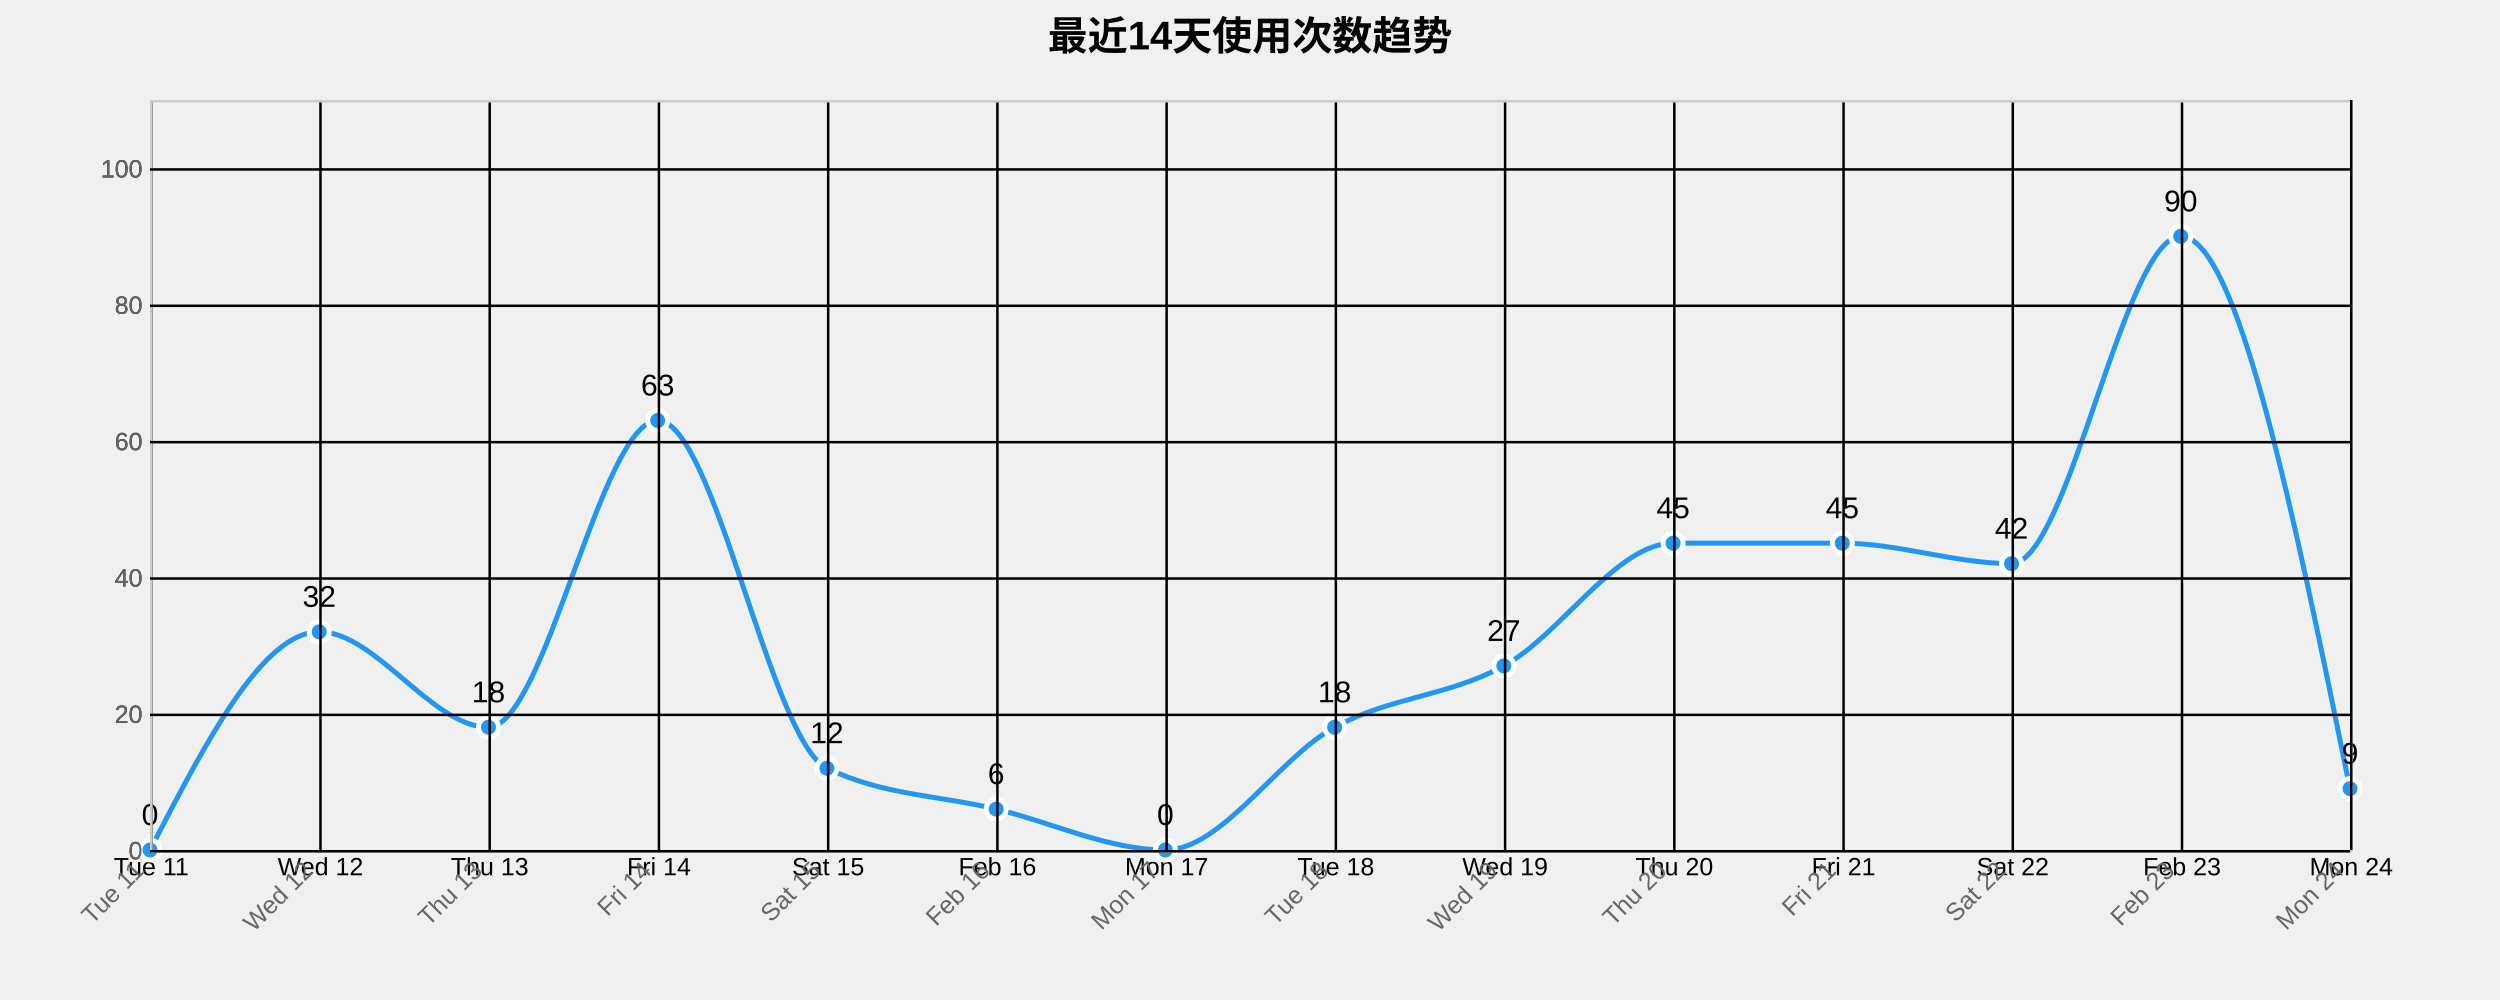
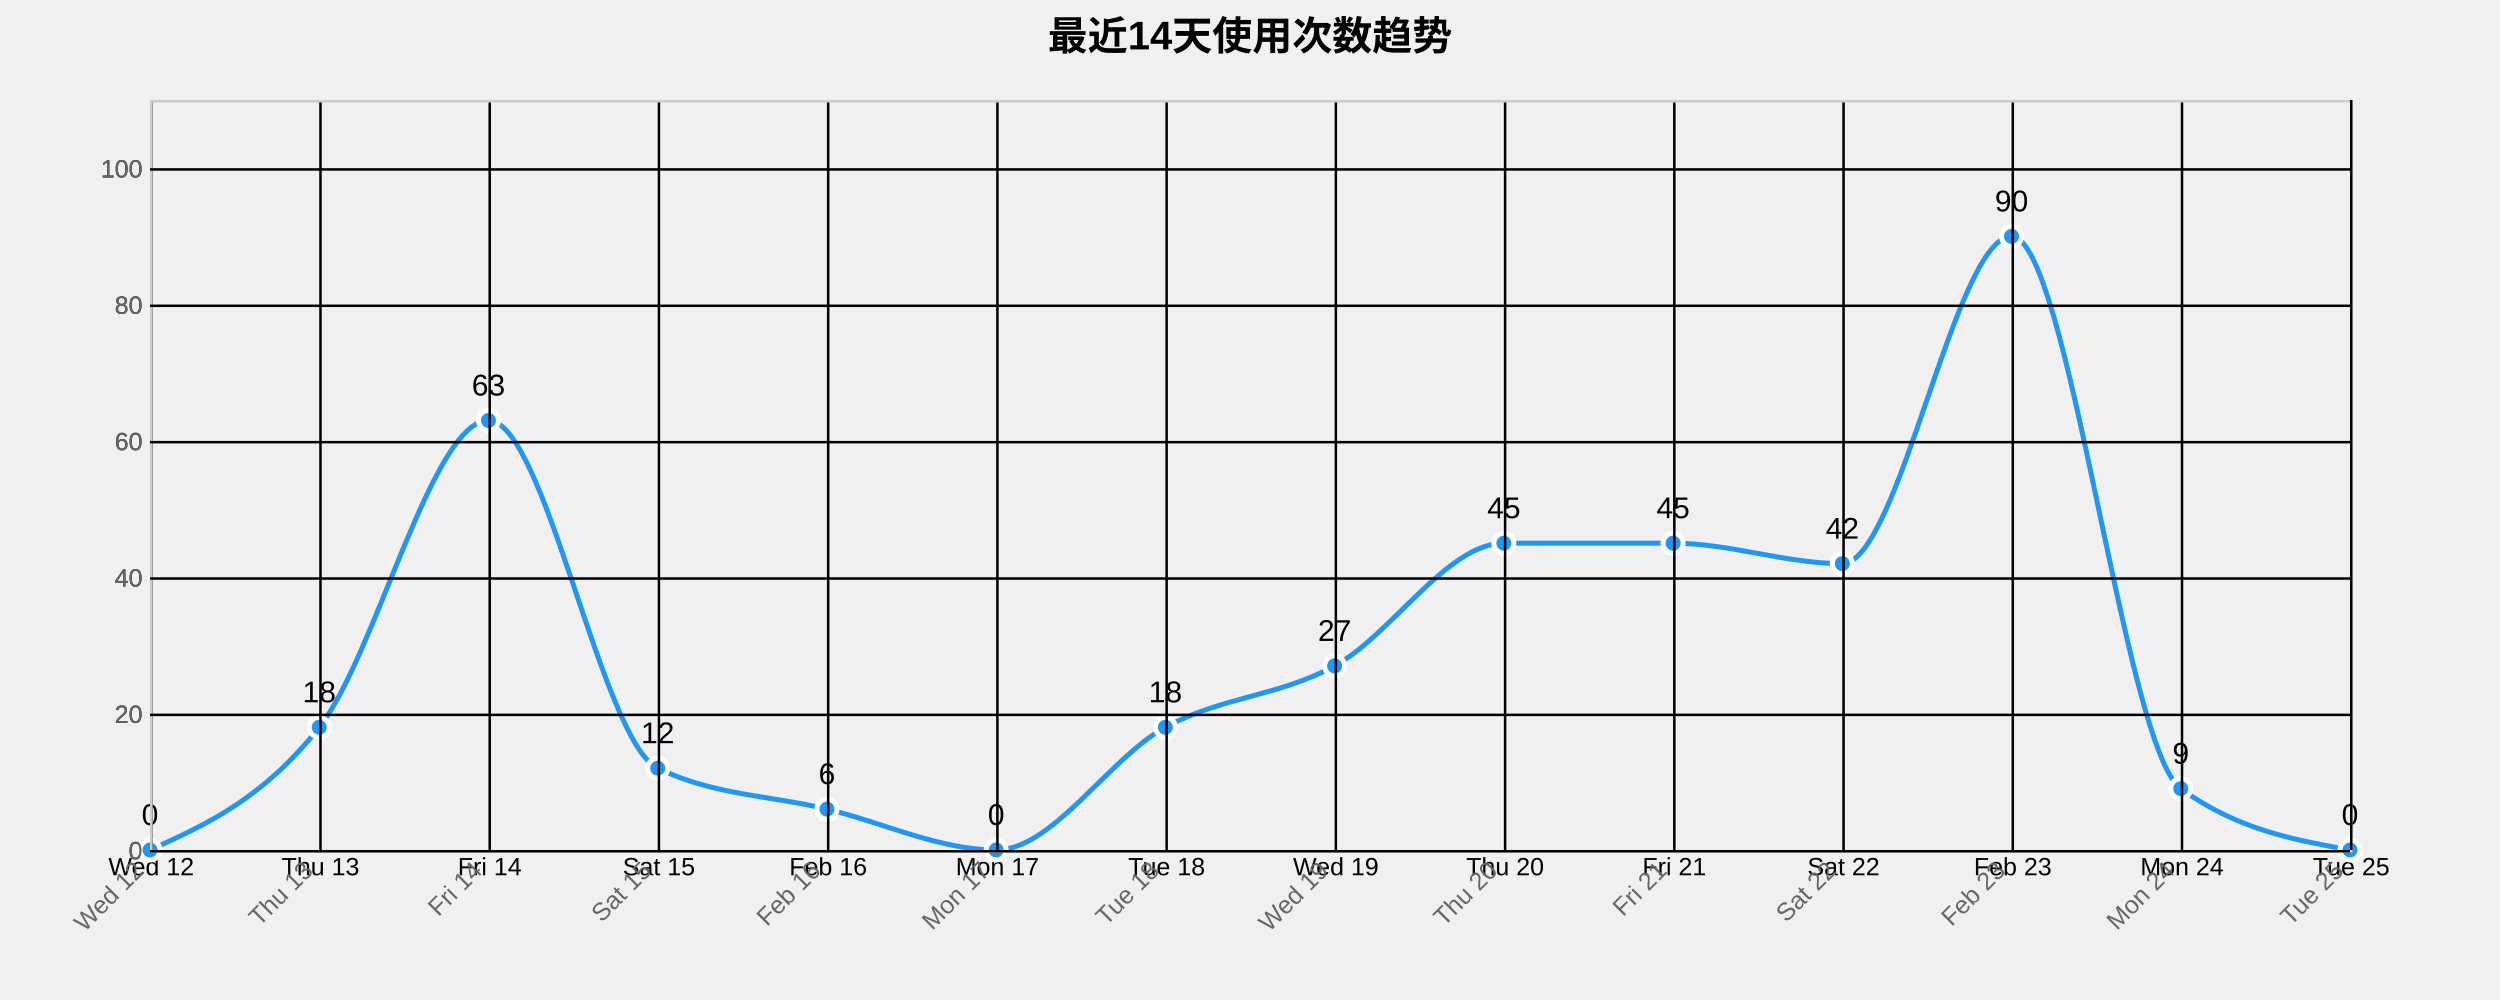
<svg xmlns="http://www.w3.org/2000/svg" width="1000" height="400">
  <g transform="translate(60,40)">
    <text x="440" y="-20" text-anchor="middle" style="font-size: 16px; font-weight: bold;">最近14天使用次数趋势</text>
    <g class="grid" transform="translate(0,300)" fill="none" font-size="10" font-family="sans-serif" text-anchor="middle">
      <path class="domain" stroke="currentColor" d="M0.5,-300V0.5H880.5V-300" />
      <g class="tick" opacity="1" transform="translate(0.5,0)">
        <line stroke="currentColor" y2="-300" />
-         <text fill="currentColor" y="3" dy="0.71em">Tue 11</text>
+         <text fill="currentColor" y="3" dy="0.71em">Wed 12</text>
      </g>
      <g class="tick" opacity="1" transform="translate(68.19231,0)">
        <line stroke="currentColor" y2="-300" />
-         <text fill="currentColor" y="3" dy="0.71em">Wed 12</text>
+         <text fill="currentColor" y="3" dy="0.71em">Thu 13</text>
      </g>
      <g class="tick" opacity="1" transform="translate(135.8846,0)">
        <line stroke="currentColor" y2="-300" />
-         <text fill="currentColor" y="3" dy="0.71em">Thu 13</text>
+         <text fill="currentColor" y="3" dy="0.71em">Fri 14</text>
      </g>
      <g class="tick" opacity="1" transform="translate(203.5769,0)">
        <line stroke="currentColor" y2="-300" />
-         <text fill="currentColor" y="3" dy="0.71em">Fri 14</text>
+         <text fill="currentColor" y="3" dy="0.71em">Sat 15</text>
      </g>
      <g class="tick" opacity="1" transform="translate(271.2692,0)">
        <line stroke="currentColor" y2="-300" />
-         <text fill="currentColor" y="3" dy="0.71em">Sat 15</text>
+         <text fill="currentColor" y="3" dy="0.71em">Feb 16</text>
      </g>
      <g class="tick" opacity="1" transform="translate(338.9615,0)">
        <line stroke="currentColor" y2="-300" />
-         <text fill="currentColor" y="3" dy="0.71em">Feb 16</text>
+         <text fill="currentColor" y="3" dy="0.71em">Mon 17</text>
      </g>
      <g class="tick" opacity="1" transform="translate(406.6538,0)">
        <line stroke="currentColor" y2="-300" />
-         <text fill="currentColor" y="3" dy="0.71em">Mon 17</text>
+         <text fill="currentColor" y="3" dy="0.71em">Tue 18</text>
      </g>
      <g class="tick" opacity="1" transform="translate(474.3462,0)">
        <line stroke="currentColor" y2="-300" />
-         <text fill="currentColor" y="3" dy="0.71em">Tue 18</text>
+         <text fill="currentColor" y="3" dy="0.71em">Wed 19</text>
      </g>
      <g class="tick" opacity="1" transform="translate(542.0385,0)">
        <line stroke="currentColor" y2="-300" />
-         <text fill="currentColor" y="3" dy="0.71em">Wed 19</text>
+         <text fill="currentColor" y="3" dy="0.71em">Thu 20</text>
      </g>
      <g class="tick" opacity="1" transform="translate(609.7308,0)">
        <line stroke="currentColor" y2="-300" />
-         <text fill="currentColor" y="3" dy="0.71em">Thu 20</text>
+         <text fill="currentColor" y="3" dy="0.71em">Fri 21</text>
      </g>
      <g class="tick" opacity="1" transform="translate(677.4231,0)">
        <line stroke="currentColor" y2="-300" />
-         <text fill="currentColor" y="3" dy="0.71em">Fri 21</text>
+         <text fill="currentColor" y="3" dy="0.71em">Sat 22</text>
      </g>
      <g class="tick" opacity="1" transform="translate(745.1154,0)">
        <line stroke="currentColor" y2="-300" />
-         <text fill="currentColor" y="3" dy="0.71em">Sat 22</text>
+         <text fill="currentColor" y="3" dy="0.71em">Feb 23</text>
      </g>
      <g class="tick" opacity="1" transform="translate(812.8077,0)">
        <line stroke="currentColor" y2="-300" />
-         <text fill="currentColor" y="3" dy="0.71em">Feb 23</text>
+         <text fill="currentColor" y="3" dy="0.71em">Mon 24</text>
      </g>
      <g class="tick" opacity="1" transform="translate(880.5,0)">
        <line stroke="currentColor" y2="-300" />
-         <text fill="currentColor" y="3" dy="0.71em">Mon 24</text>
+         <text fill="currentColor" y="3" dy="0.71em">Tue 25</text>
      </g>
    </g>
    <g class="grid" fill="none" font-size="10" font-family="sans-serif" text-anchor="end">
      <path class="domain" stroke="currentColor" d="M880,300.5H0.5V0.5H880" />
      <g class="tick" opacity="1" transform="translate(0,300.5)">
        <line stroke="currentColor" x2="880" />
        <text fill="currentColor" x="-3" dy="0.32em">0</text>
      </g>
      <g class="tick" opacity="1" transform="translate(0,245.9545)">
        <line stroke="currentColor" x2="880" />
        <text fill="currentColor" x="-3" dy="0.32em">20</text>
      </g>
      <g class="tick" opacity="1" transform="translate(0,191.4091)">
        <line stroke="currentColor" x2="880" />
        <text fill="currentColor" x="-3" dy="0.32em">40</text>
      </g>
      <g class="tick" opacity="1" transform="translate(0,136.8636)">
        <line stroke="currentColor" x2="880" />
        <text fill="currentColor" x="-3" dy="0.32em">60</text>
      </g>
      <g class="tick" opacity="1" transform="translate(0,82.31818)">
        <line stroke="currentColor" x2="880" />
        <text fill="currentColor" x="-3" dy="0.32em">80</text>
      </g>
      <g class="tick" opacity="1" transform="translate(0,27.77273)">
        <line stroke="currentColor" x2="880" />
        <text fill="currentColor" x="-3" dy="0.32em">100</text>
      </g>
    </g>
-     <path class="area" d="M0,300C22.564,256.364,45.128,212.727,67.692,212.727C90.256,212.727,112.821,250.909,135.385,250.909C157.949,250.909,180.513,128.182,203.077,128.182C225.641,128.182,248.205,256.364,270.769,267.273C293.333,278.182,315.897,278.182,338.462,283.636C361.026,289.091,383.59,300,406.154,300C428.718,300,451.282,263.182,473.846,250.909C496.41,238.636,518.974,238.636,541.538,226.364C564.103,214.091,586.667,177.273,609.231,177.273C631.795,177.273,654.359,177.273,676.923,177.273C699.487,177.273,722.051,185.455,744.615,185.455C767.179,185.455,789.744,54.545,812.308,54.545C834.872,54.545,857.436,165,880,275.455L880,300C857.436,300,834.872,300,812.308,300C789.744,300,767.179,300,744.615,300C722.051,300,699.487,300,676.923,300C654.359,300,631.795,300,609.231,300C586.667,300,564.103,300,541.538,300C518.974,300,496.41,300,473.846,300C451.282,300,428.718,300,406.154,300C383.59,300,361.026,300,338.462,300C315.897,300,293.333,300,270.769,300C248.205,300,225.641,300,203.077,300C180.513,300,157.949,300,135.385,300C112.821,300,90.256,300,67.692,300C45.128,300,22.564,300,0,300Z" style="fill: url(#area-gradient); opacity: 0.3;" />
-     <path class="line" d="M0,300C22.564,256.364,45.128,212.727,67.692,212.727C90.256,212.727,112.821,250.909,135.385,250.909C157.949,250.909,180.513,128.182,203.077,128.182C225.641,128.182,248.205,256.364,270.769,267.273C293.333,278.182,315.897,278.182,338.462,283.636C361.026,289.091,383.59,300,406.154,300C428.718,300,451.282,263.182,473.846,250.909C496.41,238.636,518.974,238.636,541.538,226.364C564.103,214.091,586.667,177.273,609.231,177.273C631.795,177.273,654.359,177.273,676.923,177.273C699.487,177.273,722.051,185.455,744.615,185.455C767.179,185.455,789.744,54.545,812.308,54.545C834.872,54.545,857.436,165,880,275.455" style="fill: none; stroke: #2196F3; stroke-width: 2px;" />
+     <path class="area" d="M0,300C22.564,289.773,45.128,279.545,67.692,250.909C90.256,222.273,112.821,128.182,135.385,128.182C157.949,128.182,180.513,256.364,203.077,267.273C225.641,278.182,248.205,278.182,270.769,283.636C293.333,289.091,315.897,300,338.462,300C361.026,300,383.59,263.182,406.154,250.909C428.718,238.636,451.282,238.636,473.846,226.364C496.41,214.091,518.974,177.273,541.538,177.273C564.103,177.273,586.667,177.273,609.231,177.273C631.795,177.273,654.359,185.455,676.923,185.455C699.487,185.455,722.051,54.545,744.615,54.545C767.179,54.545,789.744,259.091,812.308,275.455C834.872,291.818,857.436,295.909,880,300L880,300C857.436,300,834.872,300,812.308,300C789.744,300,767.179,300,744.615,300C722.051,300,699.487,300,676.923,300C654.359,300,631.795,300,609.231,300C586.667,300,564.103,300,541.538,300C518.974,300,496.41,300,473.846,300C451.282,300,428.718,300,406.154,300C383.59,300,361.026,300,338.462,300C315.897,300,293.333,300,270.769,300C248.205,300,225.641,300,203.077,300C180.513,300,157.949,300,135.385,300C112.821,300,90.256,300,67.692,300C45.128,300,22.564,300,0,300Z" style="fill: url(#area-gradient); opacity: 0.3;" />
+     <path class="line" d="M0,300C22.564,289.773,45.128,279.545,67.692,250.909C90.256,222.273,112.821,128.182,135.385,128.182C157.949,128.182,180.513,256.364,203.077,267.273C225.641,278.182,248.205,278.182,270.769,283.636C293.333,289.091,315.897,300,338.462,300C361.026,300,383.59,263.182,406.154,250.909C428.718,238.636,451.282,238.636,473.846,226.364C496.41,214.091,518.974,177.273,541.538,177.273C564.103,177.273,586.667,177.273,609.231,177.273C631.795,177.273,654.359,185.455,676.923,185.455C699.487,185.455,722.051,54.545,744.615,54.545C767.179,54.545,789.744,259.091,812.308,275.455C834.872,291.818,857.436,295.909,880,300" style="fill: none; stroke: #2196F3; stroke-width: 2px;" />
    <circle class="dot" cx="0" cy="300" r="4" style="fill: #2196F3; stroke: #fff; stroke-width: 2px;" />
-     <circle class="dot" cx="67.692" cy="212.727" r="4" style="fill: #2196F3; stroke: #fff; stroke-width: 2px;" />
-     <circle class="dot" cx="135.385" cy="250.909" r="4" style="fill: #2196F3; stroke: #fff; stroke-width: 2px;" />
-     <circle class="dot" cx="203.077" cy="128.182" r="4" style="fill: #2196F3; stroke: #fff; stroke-width: 2px;" />
-     <circle class="dot" cx="270.769" cy="267.273" r="4" style="fill: #2196F3; stroke: #fff; stroke-width: 2px;" />
-     <circle class="dot" cx="338.462" cy="283.636" r="4" style="fill: #2196F3; stroke: #fff; stroke-width: 2px;" />
-     <circle class="dot" cx="406.154" cy="300" r="4" style="fill: #2196F3; stroke: #fff; stroke-width: 2px;" />
-     <circle class="dot" cx="473.846" cy="250.909" r="4" style="fill: #2196F3; stroke: #fff; stroke-width: 2px;" />
-     <circle class="dot" cx="541.538" cy="226.364" r="4" style="fill: #2196F3; stroke: #fff; stroke-width: 2px;" />
+     <circle class="dot" cx="67.692" cy="250.909" r="4" style="fill: #2196F3; stroke: #fff; stroke-width: 2px;" />
+     <circle class="dot" cx="135.385" cy="128.182" r="4" style="fill: #2196F3; stroke: #fff; stroke-width: 2px;" />
+     <circle class="dot" cx="203.077" cy="267.273" r="4" style="fill: #2196F3; stroke: #fff; stroke-width: 2px;" />
+     <circle class="dot" cx="270.769" cy="283.636" r="4" style="fill: #2196F3; stroke: #fff; stroke-width: 2px;" />
+     <circle class="dot" cx="338.462" cy="300" r="4" style="fill: #2196F3; stroke: #fff; stroke-width: 2px;" />
+     <circle class="dot" cx="406.154" cy="250.909" r="4" style="fill: #2196F3; stroke: #fff; stroke-width: 2px;" />
+     <circle class="dot" cx="473.846" cy="226.364" r="4" style="fill: #2196F3; stroke: #fff; stroke-width: 2px;" />
+     <circle class="dot" cx="541.538" cy="177.273" r="4" style="fill: #2196F3; stroke: #fff; stroke-width: 2px;" />
    <circle class="dot" cx="609.231" cy="177.273" r="4" style="fill: #2196F3; stroke: #fff; stroke-width: 2px;" />
-     <circle class="dot" cx="676.923" cy="177.273" r="4" style="fill: #2196F3; stroke: #fff; stroke-width: 2px;" />
-     <circle class="dot" cx="744.615" cy="185.455" r="4" style="fill: #2196F3; stroke: #fff; stroke-width: 2px;" />
-     <circle class="dot" cx="812.308" cy="54.545" r="4" style="fill: #2196F3; stroke: #fff; stroke-width: 2px;" />
-     <circle class="dot" cx="880" cy="275.455" r="4" style="fill: #2196F3; stroke: #fff; stroke-width: 2px;" />
+     <circle class="dot" cx="676.923" cy="185.455" r="4" style="fill: #2196F3; stroke: #fff; stroke-width: 2px;" />
+     <circle class="dot" cx="744.615" cy="54.545" r="4" style="fill: #2196F3; stroke: #fff; stroke-width: 2px;" />
+     <circle class="dot" cx="812.308" cy="275.455" r="4" style="fill: #2196F3; stroke: #fff; stroke-width: 2px;" />
+     <circle class="dot" cx="880" cy="300" r="4" style="fill: #2196F3; stroke: #fff; stroke-width: 2px;" />
    <text class="label" x="0" y="290" text-anchor="middle" style="font-size: 12px;">0</text>
-     <text class="label" x="67.692" y="202.727" text-anchor="middle" style="font-size: 12px;">32</text>
-     <text class="label" x="135.385" y="240.909" text-anchor="middle" style="font-size: 12px;">18</text>
-     <text class="label" x="203.077" y="118.182" text-anchor="middle" style="font-size: 12px;">63</text>
-     <text class="label" x="270.769" y="257.273" text-anchor="middle" style="font-size: 12px;">12</text>
-     <text class="label" x="338.462" y="273.636" text-anchor="middle" style="font-size: 12px;">6</text>
-     <text class="label" x="406.154" y="290" text-anchor="middle" style="font-size: 12px;">0</text>
-     <text class="label" x="473.846" y="240.909" text-anchor="middle" style="font-size: 12px;">18</text>
-     <text class="label" x="541.538" y="216.364" text-anchor="middle" style="font-size: 12px;">27</text>
+     <text class="label" x="67.692" y="240.909" text-anchor="middle" style="font-size: 12px;">18</text>
+     <text class="label" x="135.385" y="118.182" text-anchor="middle" style="font-size: 12px;">63</text>
+     <text class="label" x="203.077" y="257.273" text-anchor="middle" style="font-size: 12px;">12</text>
+     <text class="label" x="270.769" y="273.636" text-anchor="middle" style="font-size: 12px;">6</text>
+     <text class="label" x="338.462" y="290" text-anchor="middle" style="font-size: 12px;">0</text>
+     <text class="label" x="406.154" y="240.909" text-anchor="middle" style="font-size: 12px;">18</text>
+     <text class="label" x="473.846" y="216.364" text-anchor="middle" style="font-size: 12px;">27</text>
+     <text class="label" x="541.538" y="167.273" text-anchor="middle" style="font-size: 12px;">45</text>
    <text class="label" x="609.231" y="167.273" text-anchor="middle" style="font-size: 12px;">45</text>
-     <text class="label" x="676.923" y="167.273" text-anchor="middle" style="font-size: 12px;">45</text>
-     <text class="label" x="744.615" y="175.455" text-anchor="middle" style="font-size: 12px;">42</text>
-     <text class="label" x="812.308" y="44.545" text-anchor="middle" style="font-size: 12px;">90</text>
-     <text class="label" x="880" y="265.455" text-anchor="middle" style="font-size: 12px;">9</text>
+     <text class="label" x="676.923" y="175.455" text-anchor="middle" style="font-size: 12px;">42</text>
+     <text class="label" x="744.615" y="44.545" text-anchor="middle" style="font-size: 12px;">90</text>
+     <text class="label" x="812.308" y="265.455" text-anchor="middle" style="font-size: 12px;">9</text>
+     <text class="label" x="880" y="290" text-anchor="middle" style="font-size: 12px;">0</text>
    <g class="x-axis" transform="translate(0,300)" fill="none" font-size="10" font-family="sans-serif" text-anchor="middle">
      <path class="domain" stroke="currentColor" d="M0.5,-300V0.5H880.5V-300" />
      <g class="tick" opacity="1" transform="translate(0.5,0)">
        <line stroke="currentColor" y2="-300" />
-         <text fill="currentColor" y="3" dy=".15em" style="text-anchor: end;" dx="-.8em" transform="rotate(-45)">Tue 11</text>
+         <text fill="currentColor" y="3" dy=".15em" style="text-anchor: end;" dx="-.8em" transform="rotate(-45)">Wed 12</text>
      </g>
      <g class="tick" opacity="1" transform="translate(68.19231,0)">
        <line stroke="currentColor" y2="-300" />
-         <text fill="currentColor" y="3" dy=".15em" style="text-anchor: end;" dx="-.8em" transform="rotate(-45)">Wed 12</text>
+         <text fill="currentColor" y="3" dy=".15em" style="text-anchor: end;" dx="-.8em" transform="rotate(-45)">Thu 13</text>
      </g>
      <g class="tick" opacity="1" transform="translate(135.8846,0)">
        <line stroke="currentColor" y2="-300" />
-         <text fill="currentColor" y="3" dy=".15em" style="text-anchor: end;" dx="-.8em" transform="rotate(-45)">Thu 13</text>
+         <text fill="currentColor" y="3" dy=".15em" style="text-anchor: end;" dx="-.8em" transform="rotate(-45)">Fri 14</text>
      </g>
      <g class="tick" opacity="1" transform="translate(203.5769,0)">
        <line stroke="currentColor" y2="-300" />
-         <text fill="currentColor" y="3" dy=".15em" style="text-anchor: end;" dx="-.8em" transform="rotate(-45)">Fri 14</text>
+         <text fill="currentColor" y="3" dy=".15em" style="text-anchor: end;" dx="-.8em" transform="rotate(-45)">Sat 15</text>
      </g>
      <g class="tick" opacity="1" transform="translate(271.2692,0)">
        <line stroke="currentColor" y2="-300" />
-         <text fill="currentColor" y="3" dy=".15em" style="text-anchor: end;" dx="-.8em" transform="rotate(-45)">Sat 15</text>
+         <text fill="currentColor" y="3" dy=".15em" style="text-anchor: end;" dx="-.8em" transform="rotate(-45)">Feb 16</text>
      </g>
      <g class="tick" opacity="1" transform="translate(338.9615,0)">
        <line stroke="currentColor" y2="-300" />
-         <text fill="currentColor" y="3" dy=".15em" style="text-anchor: end;" dx="-.8em" transform="rotate(-45)">Feb 16</text>
+         <text fill="currentColor" y="3" dy=".15em" style="text-anchor: end;" dx="-.8em" transform="rotate(-45)">Mon 17</text>
      </g>
      <g class="tick" opacity="1" transform="translate(406.6538,0)">
        <line stroke="currentColor" y2="-300" />
-         <text fill="currentColor" y="3" dy=".15em" style="text-anchor: end;" dx="-.8em" transform="rotate(-45)">Mon 17</text>
+         <text fill="currentColor" y="3" dy=".15em" style="text-anchor: end;" dx="-.8em" transform="rotate(-45)">Tue 18</text>
      </g>
      <g class="tick" opacity="1" transform="translate(474.3462,0)">
        <line stroke="currentColor" y2="-300" />
-         <text fill="currentColor" y="3" dy=".15em" style="text-anchor: end;" dx="-.8em" transform="rotate(-45)">Tue 18</text>
+         <text fill="currentColor" y="3" dy=".15em" style="text-anchor: end;" dx="-.8em" transform="rotate(-45)">Wed 19</text>
      </g>
      <g class="tick" opacity="1" transform="translate(542.0385,0)">
        <line stroke="currentColor" y2="-300" />
-         <text fill="currentColor" y="3" dy=".15em" style="text-anchor: end;" dx="-.8em" transform="rotate(-45)">Wed 19</text>
+         <text fill="currentColor" y="3" dy=".15em" style="text-anchor: end;" dx="-.8em" transform="rotate(-45)">Thu 20</text>
      </g>
      <g class="tick" opacity="1" transform="translate(609.7308,0)">
        <line stroke="currentColor" y2="-300" />
-         <text fill="currentColor" y="3" dy=".15em" style="text-anchor: end;" dx="-.8em" transform="rotate(-45)">Thu 20</text>
+         <text fill="currentColor" y="3" dy=".15em" style="text-anchor: end;" dx="-.8em" transform="rotate(-45)">Fri 21</text>
      </g>
      <g class="tick" opacity="1" transform="translate(677.4231,0)">
        <line stroke="currentColor" y2="-300" />
-         <text fill="currentColor" y="3" dy=".15em" style="text-anchor: end;" dx="-.8em" transform="rotate(-45)">Fri 21</text>
+         <text fill="currentColor" y="3" dy=".15em" style="text-anchor: end;" dx="-.8em" transform="rotate(-45)">Sat 22</text>
      </g>
      <g class="tick" opacity="1" transform="translate(745.1154,0)">
        <line stroke="currentColor" y2="-300" />
-         <text fill="currentColor" y="3" dy=".15em" style="text-anchor: end;" dx="-.8em" transform="rotate(-45)">Sat 22</text>
+         <text fill="currentColor" y="3" dy=".15em" style="text-anchor: end;" dx="-.8em" transform="rotate(-45)">Feb 23</text>
      </g>
      <g class="tick" opacity="1" transform="translate(812.8077,0)">
        <line stroke="currentColor" y2="-300" />
-         <text fill="currentColor" y="3" dy=".15em" style="text-anchor: end;" dx="-.8em" transform="rotate(-45)">Feb 23</text>
+         <text fill="currentColor" y="3" dy=".15em" style="text-anchor: end;" dx="-.8em" transform="rotate(-45)">Mon 24</text>
      </g>
      <g class="tick" opacity="1" transform="translate(880.5,0)">
        <line stroke="currentColor" y2="-300" />
-         <text fill="currentColor" y="3" dy=".15em" style="text-anchor: end;" dx="-.8em" transform="rotate(-45)">Mon 24</text>
+         <text fill="currentColor" y="3" dy=".15em" style="text-anchor: end;" dx="-.8em" transform="rotate(-45)">Tue 25</text>
      </g>
    </g>
    <g class="y-axis" fill="none" font-size="10" font-family="sans-serif" text-anchor="end">
      <path class="domain" stroke="currentColor" d="M880,300.5H0.5V0.5H880" />
      <g class="tick" opacity="1" transform="translate(0,300.5)">
        <line stroke="currentColor" x2="880" />
        <text fill="currentColor" x="-3" dy="0.32em">0</text>
      </g>
      <g class="tick" opacity="1" transform="translate(0,245.9545)">
        <line stroke="currentColor" x2="880" />
        <text fill="currentColor" x="-3" dy="0.32em">20</text>
      </g>
      <g class="tick" opacity="1" transform="translate(0,191.4091)">
        <line stroke="currentColor" x2="880" />
        <text fill="currentColor" x="-3" dy="0.32em">40</text>
      </g>
      <g class="tick" opacity="1" transform="translate(0,136.8636)">
        <line stroke="currentColor" x2="880" />
        <text fill="currentColor" x="-3" dy="0.32em">60</text>
      </g>
      <g class="tick" opacity="1" transform="translate(0,82.31818)">
        <line stroke="currentColor" x2="880" />
        <text fill="currentColor" x="-3" dy="0.32em">80</text>
      </g>
      <g class="tick" opacity="1" transform="translate(0,27.77273)">
        <line stroke="currentColor" x2="880" />
        <text fill="currentColor" x="-3" dy="0.32em">100</text>
      </g>
    </g>
    <style>
    .grid line {
      stroke: #e0e0e0;
      stroke-opacity: 0.7;
      shape-rendering: crispEdges;
    }
    .grid path {
      stroke-width: 0;
    }
    .dot:hover {
      r: 6;
    }
    text {
      font-family: Arial, sans-serif;
    }
    .x-axis path, .y-axis path {
      stroke: #ccc;
    }
    .x-axis text, .y-axis text {
      fill: #666;
    }
  </style>
  </g>
</svg>
